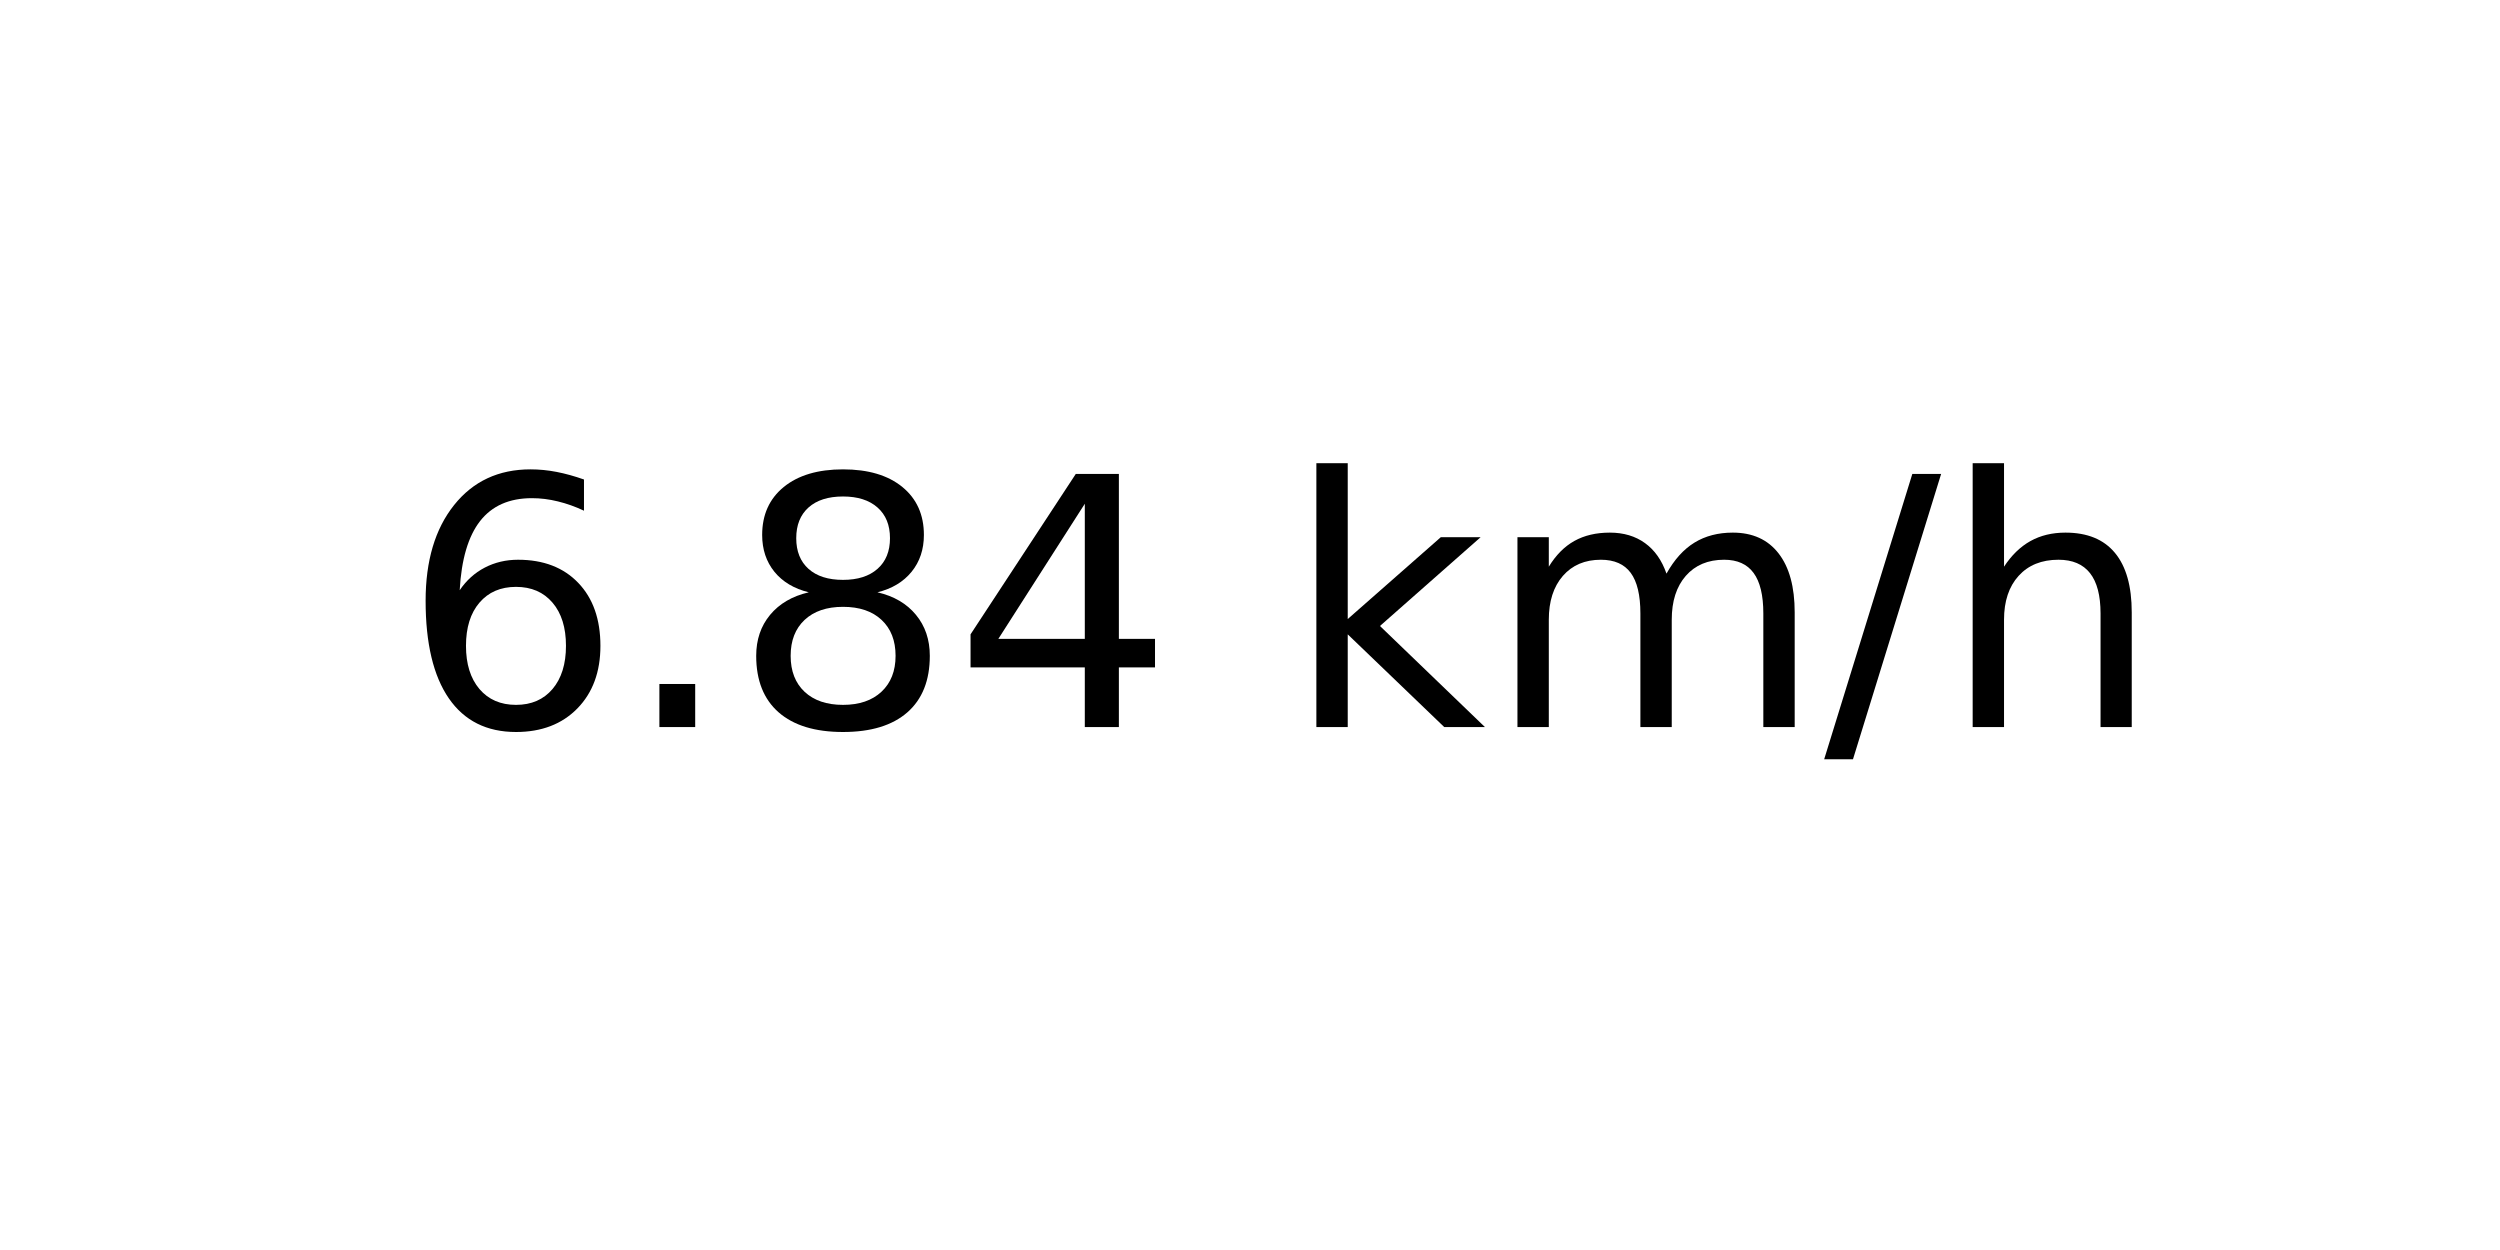
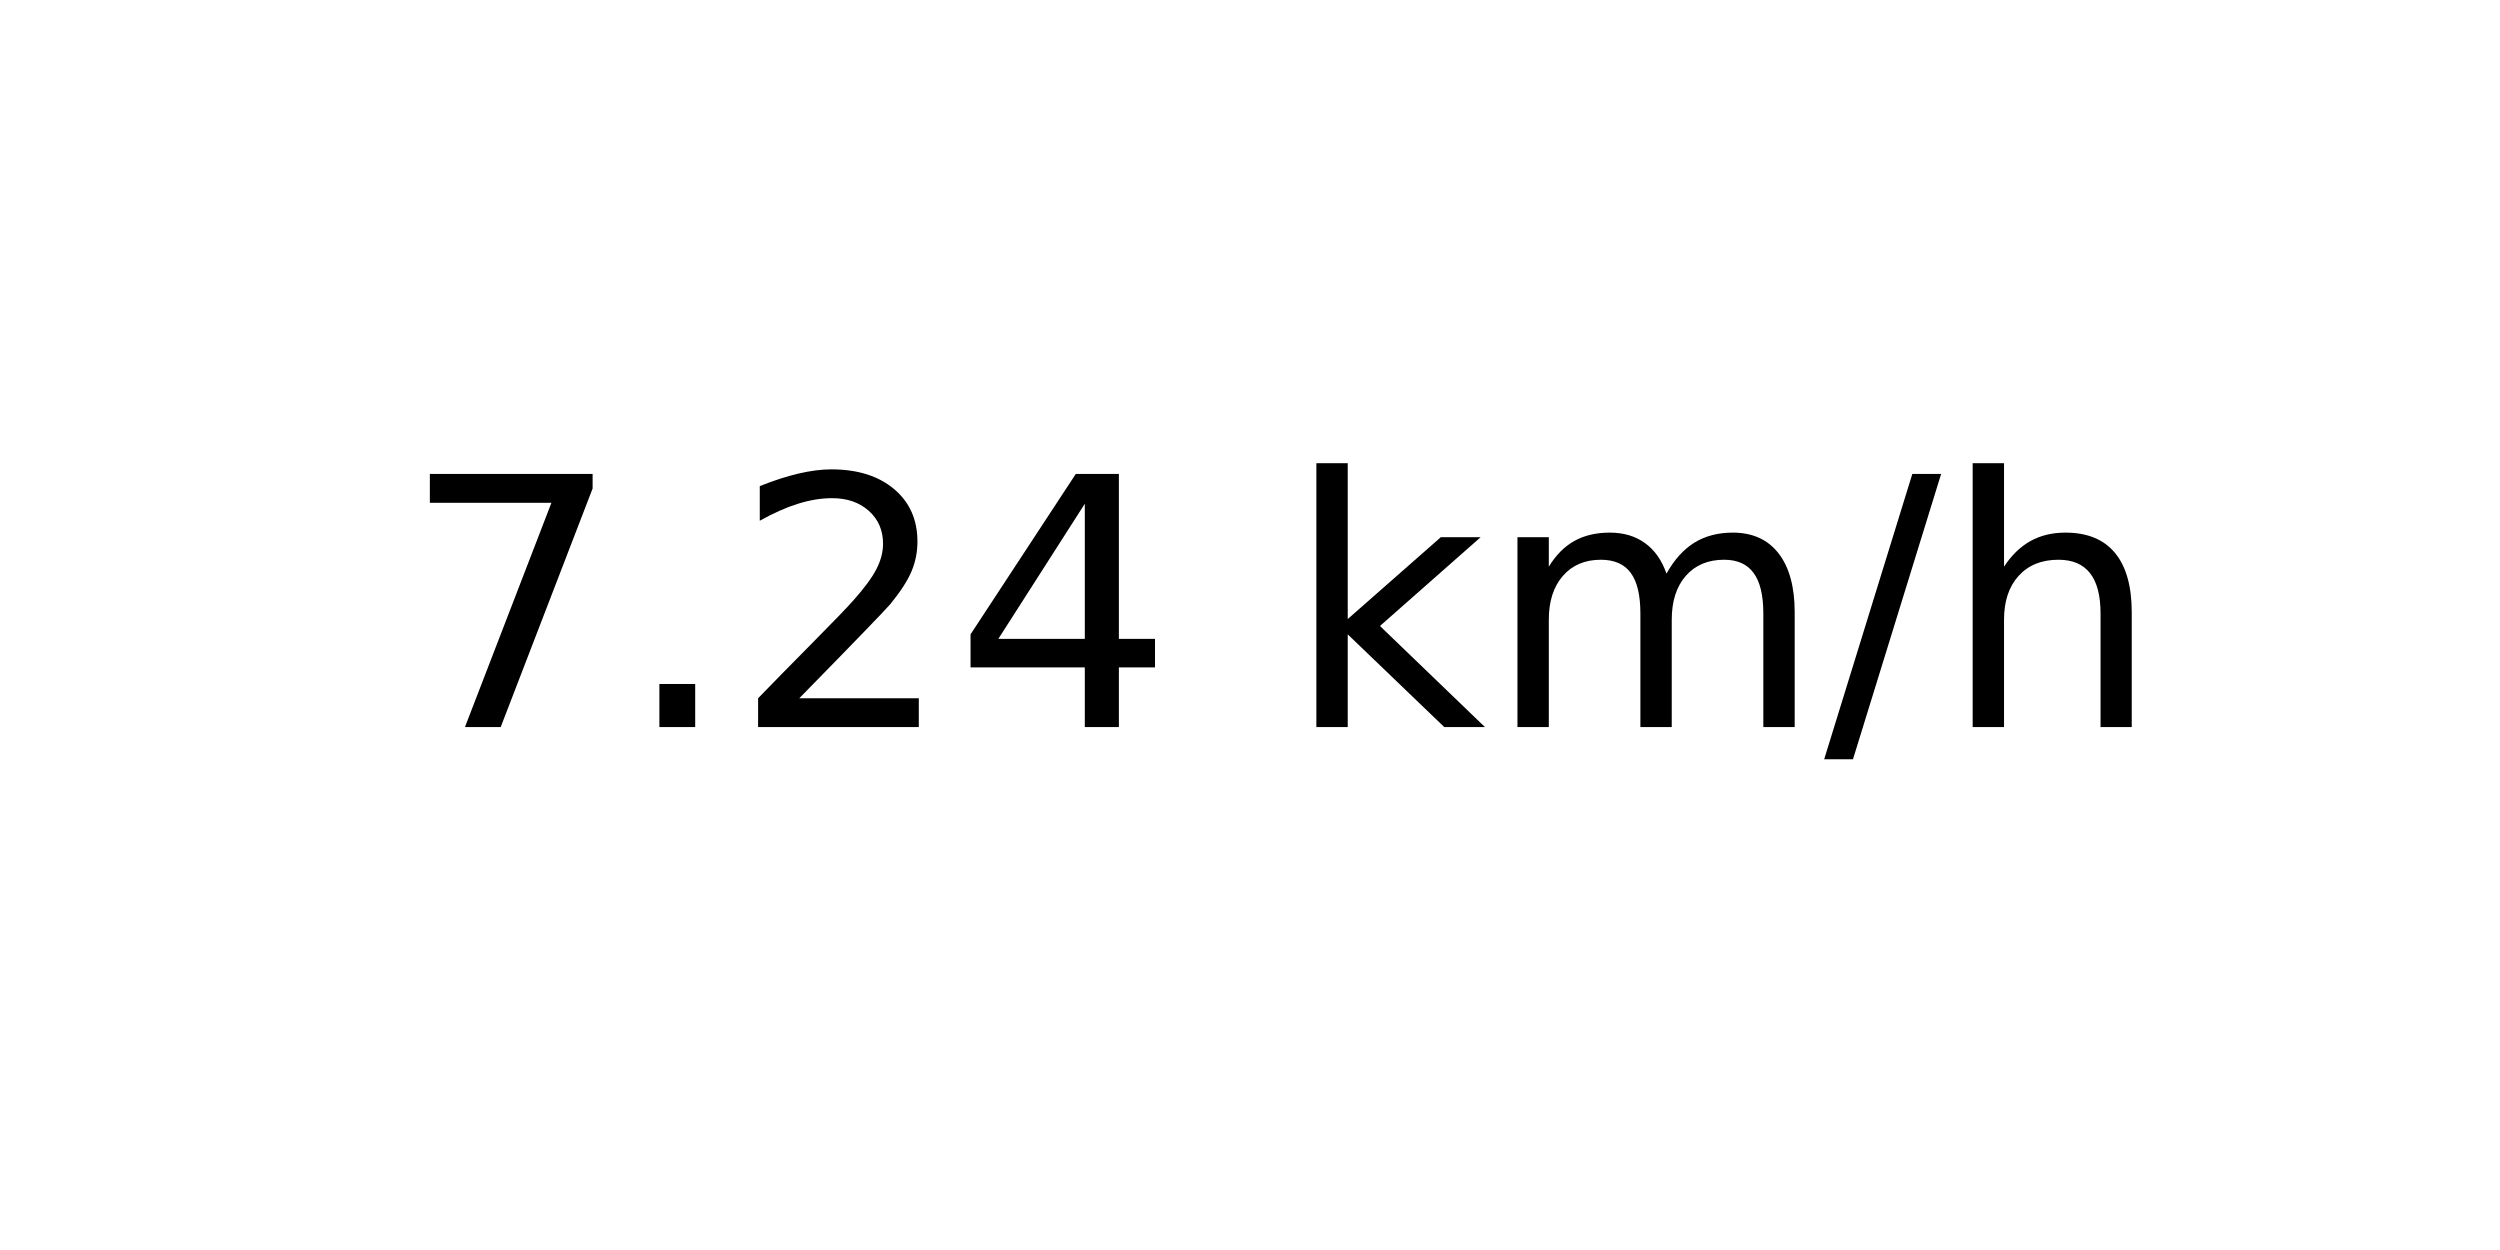
<svg xmlns="http://www.w3.org/2000/svg" xmlns:xlink="http://www.w3.org/1999/xlink" width="72pt" height="36pt" viewBox="0 0 72 36" version="1.1">
  <defs>
    <style type="text/css">*{stroke-linejoin: round; stroke-linecap: butt}</style>
  </defs>
  <g id="figure_1">
    <g id="axes_1">
      <g id="text_1">
        <g transform="translate(11.55937 20.93937) scale(0.1 -0.1)">
          <defs>
-             <path id="DejaVuSans-36" d="M 2113 2584  Q 1688 2584 1439 2293  Q 1191 2003 1191 1497  Q 1191 994 1439 701  Q 1688 409 2113 409  Q 2538 409 2786 701  Q 3034 994 3034 1497  Q 3034 2003 2786 2293  Q 2538 2584 2113 2584  z M 3366 4563  L 3366 3988  Q 3128 4100 2886 4159  Q 2644 4219 2406 4219  Q 1781 4219 1451 3797  Q 1122 3375 1075 2522  Q 1259 2794 1537 2939  Q 1816 3084 2150 3084  Q 2853 3084 3261 2657  Q 3669 2231 3669 1497  Q 3669 778 3244 343  Q 2819 -91 2113 -91  Q 1303 -91 875 529  Q 447 1150 447 2328  Q 447 3434 972 4092  Q 1497 4750 2381 4750  Q 2619 4750 2861 4703  Q 3103 4656 3366 4563  z " transform="scale(0.015625)" />
+             <path id="DejaVuSans-37" d="M 525 4666  L 3525 4666  L 3525 4397  L 1831 0  L 1172 0  L 2766 4134  L 525 4134  L 525 4666  z " transform="scale(0.015625)" />
            <path id="DejaVuSans-2e" d="M 684 794  L 1344 794  L 1344 0  L 684 0  L 684 794  z " transform="scale(0.015625)" />
-             <path id="DejaVuSans-38" d="M 2034 2216  Q 1584 2216 1326 1975  Q 1069 1734 1069 1313  Q 1069 891 1326 650  Q 1584 409 2034 409  Q 2484 409 2743 651  Q 3003 894 3003 1313  Q 3003 1734 2745 1975  Q 2488 2216 2034 2216  z M 1403 2484  Q 997 2584 770 2862  Q 544 3141 544 3541  Q 544 4100 942 4425  Q 1341 4750 2034 4750  Q 2731 4750 3128 4425  Q 3525 4100 3525 3541  Q 3525 3141 3298 2862  Q 3072 2584 2669 2484  Q 3125 2378 3379 2068  Q 3634 1759 3634 1313  Q 3634 634 3220 271  Q 2806 -91 2034 -91  Q 1263 -91 848 271  Q 434 634 434 1313  Q 434 1759 690 2068  Q 947 2378 1403 2484  z M 1172 3481  Q 1172 3119 1398 2916  Q 1625 2713 2034 2713  Q 2441 2713 2670 2916  Q 2900 3119 2900 3481  Q 2900 3844 2670 4047  Q 2441 4250 2034 4250  Q 1625 4250 1398 4047  Q 1172 3844 1172 3481  z " transform="scale(0.015625)" />
+             <path id="DejaVuSans-32" d="M 1228 531  L 3431 531  L 3431 0  L 469 0  L 469 531  Q 828 903 1448 1529  Q 2069 2156 2228 2338  Q 2531 2678 2651 2914  Q 2772 3150 2772 3378  Q 2772 3750 2511 3984  Q 2250 4219 1831 4219  Q 1534 4219 1204 4116  Q 875 4013 500 3803  L 500 4441  Q 881 4594 1212 4672  Q 1544 4750 1819 4750  Q 2544 4750 2975 4387  Q 3406 4025 3406 3419  Q 3406 3131 3298 2873  Q 3191 2616 2906 2266  Q 2828 2175 2409 1742  Q 1991 1309 1228 531  z " transform="scale(0.015625)" />
            <path id="DejaVuSans-34" d="M 2419 4116  L 825 1625  L 2419 1625  L 2419 4116  z M 2253 4666  L 3047 4666  L 3047 1625  L 3713 1625  L 3713 1100  L 3047 1100  L 3047 0  L 2419 0  L 2419 1100  L 313 1100  L 313 1709  L 2253 4666  z " transform="scale(0.015625)" />
            <path id="DejaVuSans-20" transform="scale(0.015625)" />
            <path id="DejaVuSans-6b" d="M 581 4863  L 1159 4863  L 1159 1991  L 2875 3500  L 3609 3500  L 1753 1863  L 3688 0  L 2938 0  L 1159 1709  L 1159 0  L 581 0  L 581 4863  z " transform="scale(0.015625)" />
            <path id="DejaVuSans-6d" d="M 3328 2828  Q 3544 3216 3844 3400  Q 4144 3584 4550 3584  Q 5097 3584 5394 3201  Q 5691 2819 5691 2113  L 5691 0  L 5113 0  L 5113 2094  Q 5113 2597 4934 2840  Q 4756 3084 4391 3084  Q 3944 3084 3684 2787  Q 3425 2491 3425 1978  L 3425 0  L 2847 0  L 2847 2094  Q 2847 2600 2669 2842  Q 2491 3084 2119 3084  Q 1678 3084 1418 2786  Q 1159 2488 1159 1978  L 1159 0  L 581 0  L 581 3500  L 1159 3500  L 1159 2956  Q 1356 3278 1631 3431  Q 1906 3584 2284 3584  Q 2666 3584 2933 3390  Q 3200 3197 3328 2828  z " transform="scale(0.015625)" />
            <path id="DejaVuSans-2f" d="M 1625 4666  L 2156 4666  L 531 -594  L 0 -594  L 1625 4666  z " transform="scale(0.015625)" />
            <path id="DejaVuSans-68" d="M 3513 2113  L 3513 0  L 2938 0  L 2938 2094  Q 2938 2591 2744 2837  Q 2550 3084 2163 3084  Q 1697 3084 1428 2787  Q 1159 2491 1159 1978  L 1159 0  L 581 0  L 581 4863  L 1159 4863  L 1159 2956  Q 1366 3272 1645 3428  Q 1925 3584 2291 3584  Q 2894 3584 3203 3211  Q 3513 2838 3513 2113  z " transform="scale(0.015625)" />
          </defs>
-           <use xlink:href="#DejaVuSans-36" />
+           <use xlink:href="#DejaVuSans-37" />
          <use xlink:href="#DejaVuSans-2e" x="63.623" />
-           <use xlink:href="#DejaVuSans-38" x="95.41" />
+           <use xlink:href="#DejaVuSans-32" x="95.41" />
          <use xlink:href="#DejaVuSans-34" x="159.033" />
          <use xlink:href="#DejaVuSans-20" x="222.656" />
          <use xlink:href="#DejaVuSans-6b" x="254.443" />
          <use xlink:href="#DejaVuSans-6d" x="312.354" />
          <use xlink:href="#DejaVuSans-2f" x="409.766" />
          <use xlink:href="#DejaVuSans-68" x="443.457" />
        </g>
      </g>
    </g>
  </g>
</svg>
